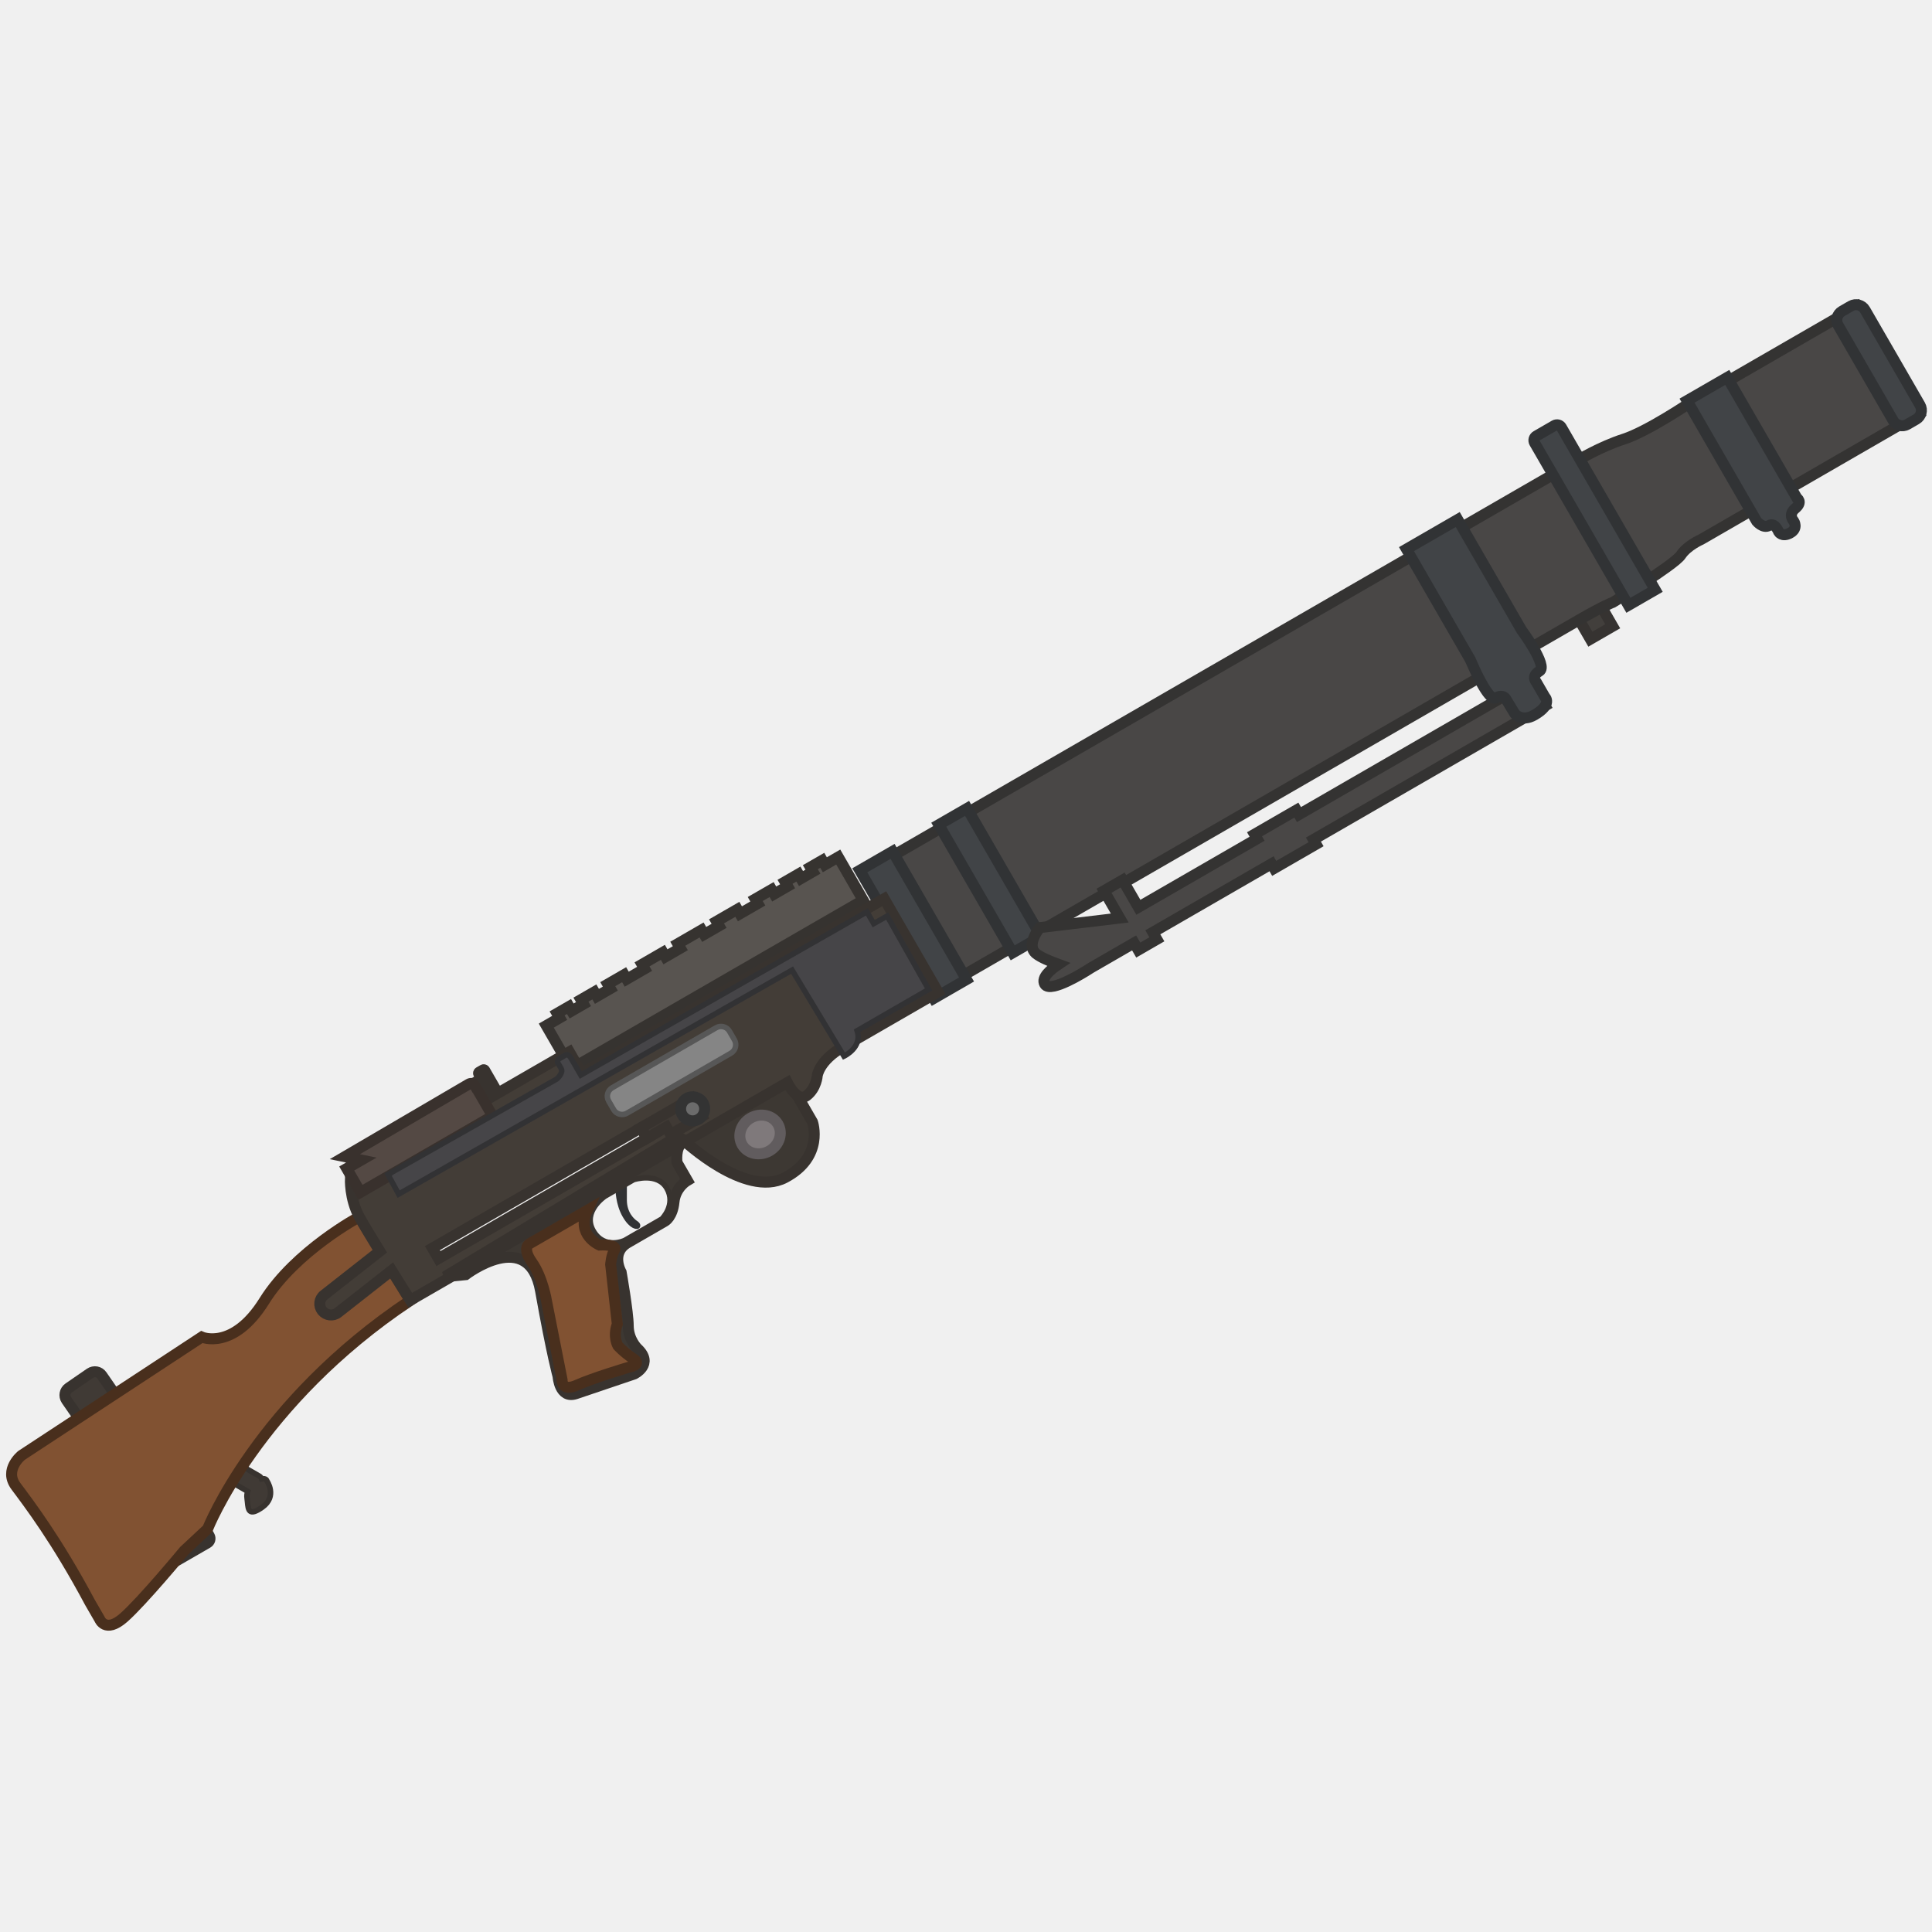
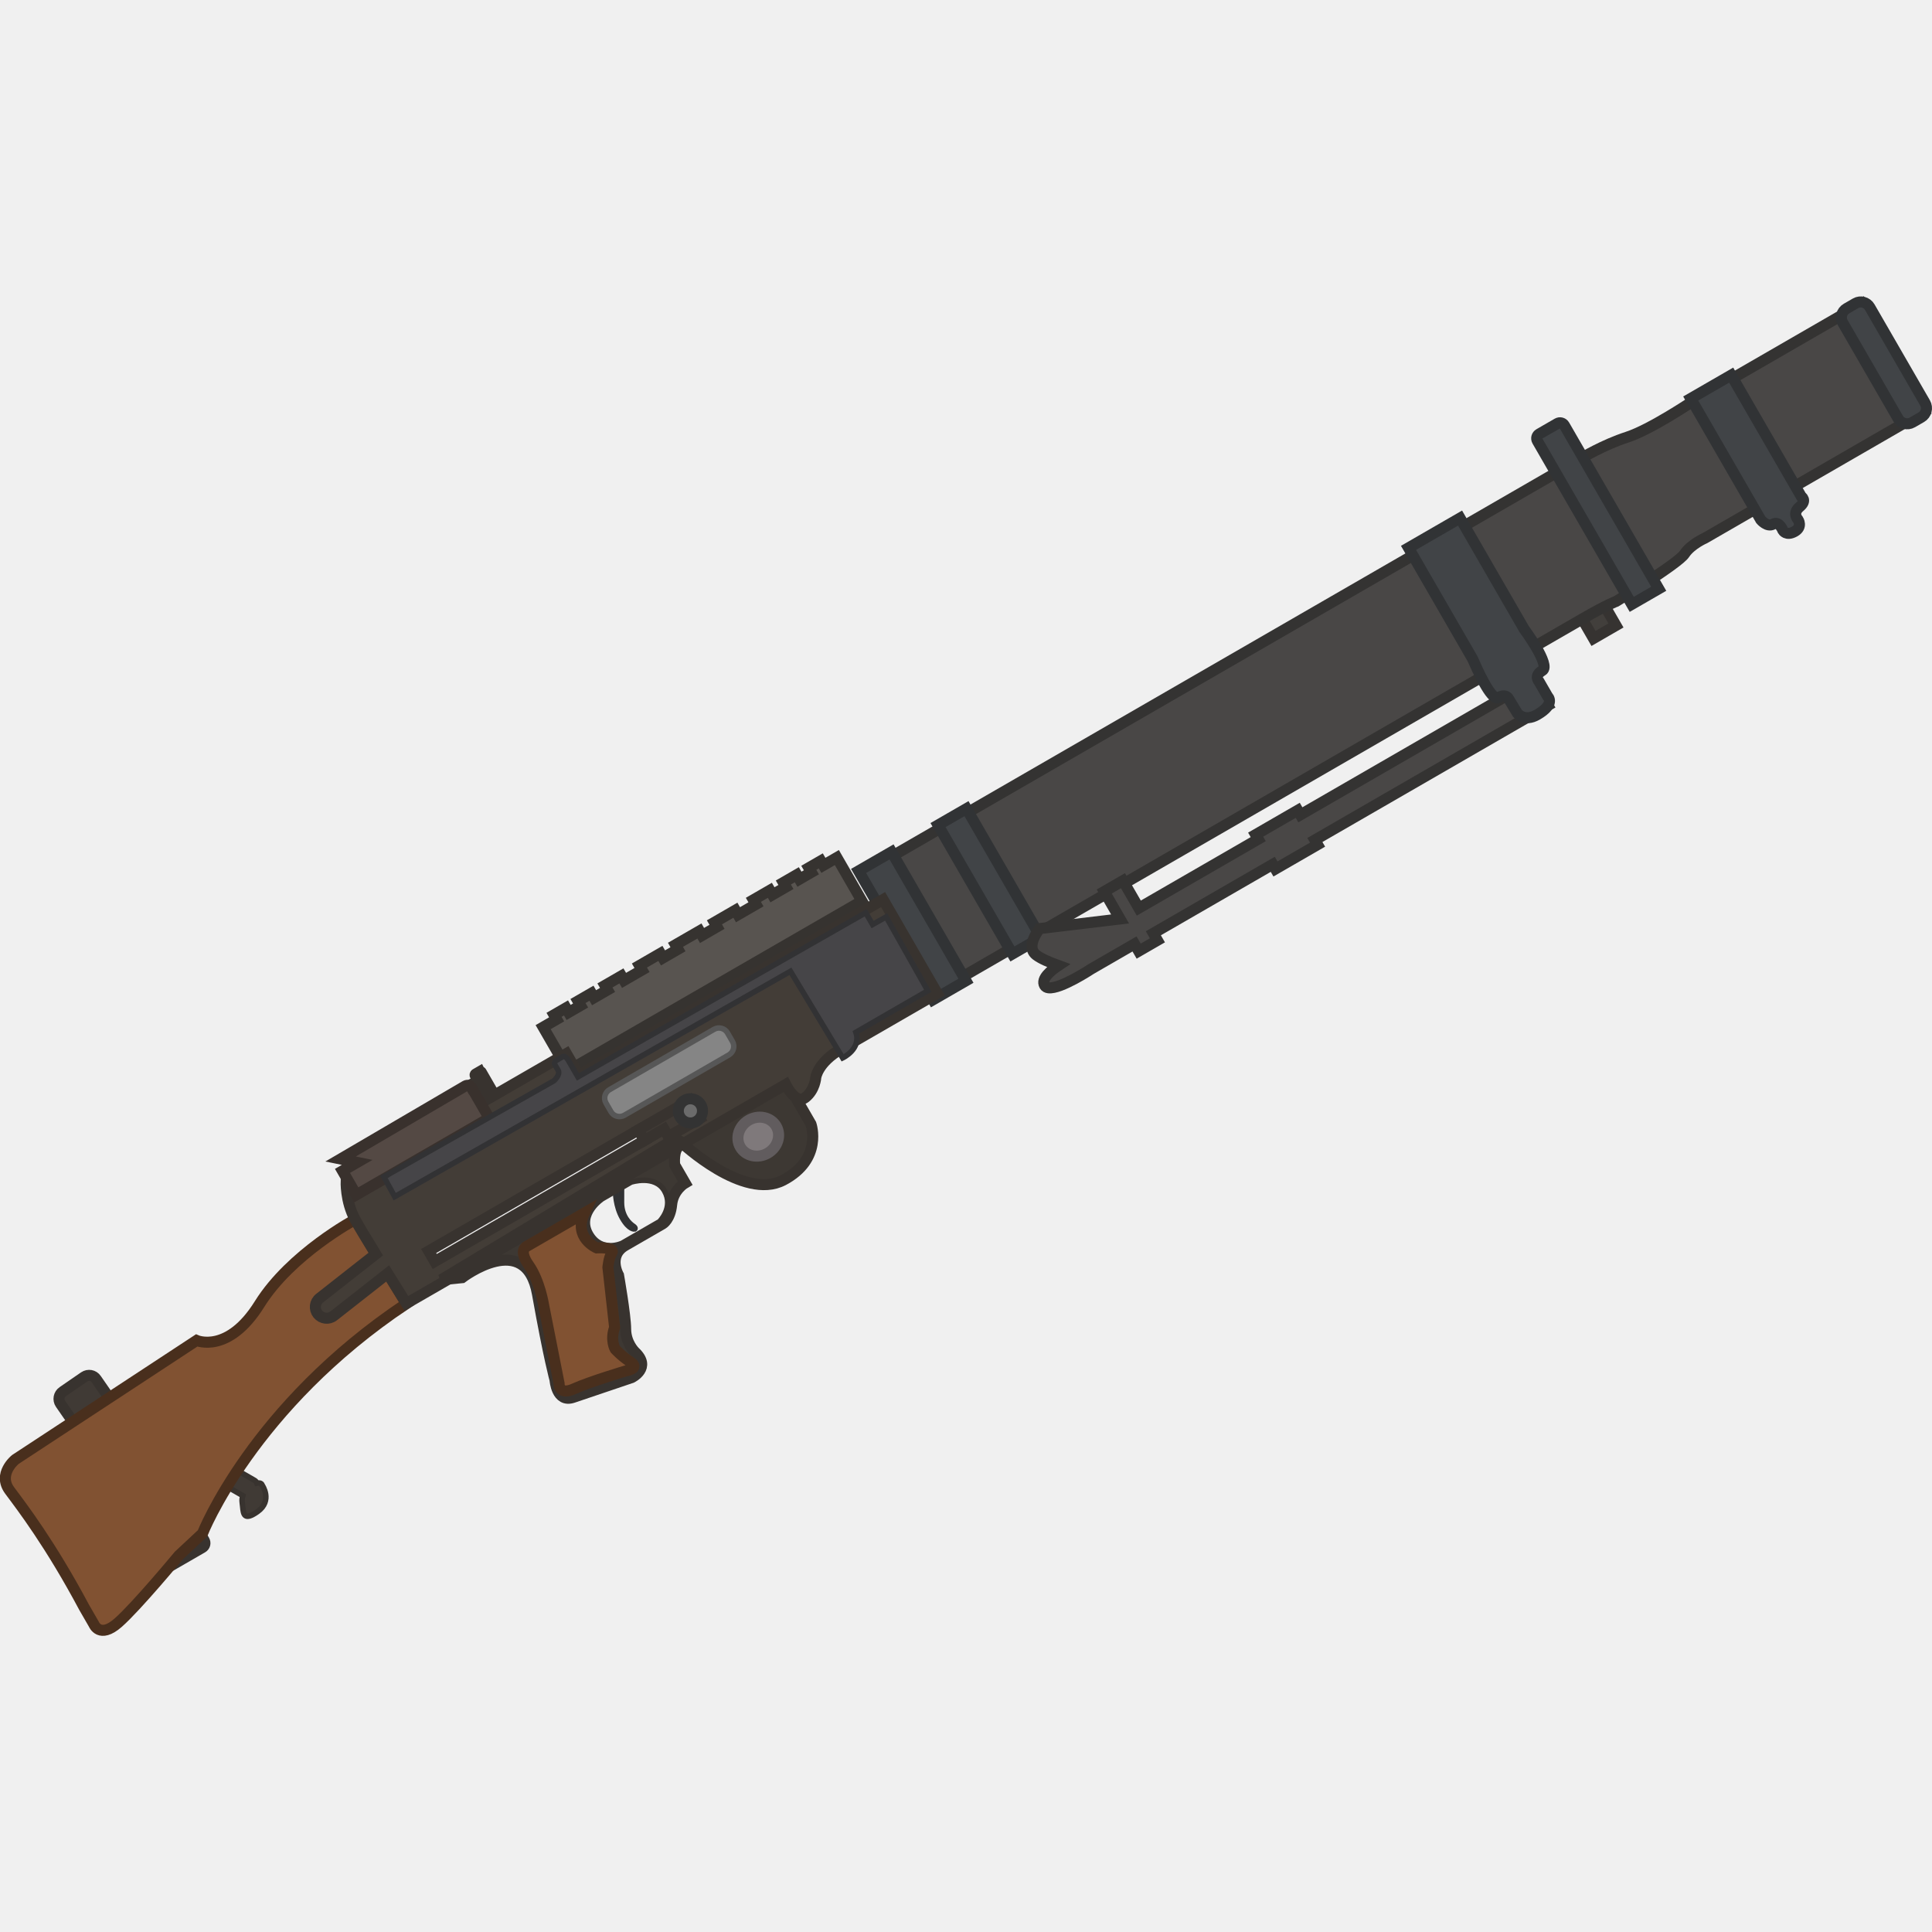
- <svg xmlns="http://www.w3.org/2000/svg" width="110" height="110" viewBox="0 0 110 110" fill="none">
-   <g clip-path="url(#clip0_616_1148)">
-     <path d="M38.589 53.733L39.946 52.949L40.093 53.203L40.941 52.714L40.795 52.459L41.982 51.774L42.129 52.028L43.147 51.441L43 51.186L43.933 50.648L44.08 50.902L44.843 50.461L44.696 50.207L45.459 49.766L45.606 50.021L46.285 49.629L46.138 49.374L46.816 48.983L46.963 49.237L47.727 48.796L49.147 51.256L32.523 60.854L31.103 58.394L31.866 57.953L31.719 57.699L32.398 57.307L32.545 57.562L33.223 57.17L33.076 56.916L33.84 56.475L33.987 56.729L34.75 56.288L34.603 56.034L35.536 55.495L35.683 55.75L36.701 55.162L36.554 54.908L37.741 54.222L37.888 54.477L38.736 53.987L38.589 53.733Z" fill="#585450" stroke="#363330" stroke-width="0.625" stroke-miterlimit="3.994" />
-     <path d="M90.009 32.519L88.736 33.254L90.548 36.392L91.82 35.658L90.009 32.519Z" fill="#423F3C" stroke="#363331" stroke-width="0.625" stroke-miterlimit="3.994" />
-     <path d="M13.257 83.504L13.002 83.945C12.923 84.081 12.968 84.258 13.105 84.338L14.102 84.912C14.065 85.028 14.046 85.158 14.066 85.298C14.077 85.371 14.084 85.447 14.091 85.52C14.134 85.97 14.171 86.353 14.931 85.817C15.815 85.193 15.192 84.309 15.192 84.309C15.192 84.309 15.162 84.147 14.895 84.203C14.874 84.139 14.83 84.082 14.768 84.045L13.65 83.401C13.513 83.322 13.336 83.368 13.257 83.504Z" fill="#403A35" stroke="#38332F" stroke-width="0.312" stroke-miterlimit="3.994" />
-     <path d="M9.489 87.943L11.27 86.915C11.414 86.831 11.588 86.878 11.671 87.022L11.916 87.446C11.999 87.59 11.953 87.764 11.809 87.848L10.027 88.876C9.883 88.959 9.709 88.913 9.626 88.768L9.381 88.344C9.303 88.209 9.345 88.026 9.489 87.943Z" fill="#403A35" stroke="#38332F" stroke-width="0.625" stroke-miterlimit="3.994" />
-     <path d="M3.909 79.026L5.122 78.19C5.35 78.036 5.651 78.088 5.805 78.316L6.42 79.205C6.574 79.433 6.522 79.734 6.295 79.888L5.081 80.724C4.854 80.878 4.552 80.826 4.398 80.599L3.783 79.71C3.629 79.482 3.689 79.176 3.909 79.026Z" fill="#403A35" stroke="#38332F" stroke-width="0.625" stroke-miterlimit="3.994" />
-     <path d="M27.336 61.467L26.827 61.761L27.414 62.778L27.923 62.484L27.336 61.467Z" fill="#403A35" stroke="#38332F" stroke-width="0.628" stroke-miterlimit="3.994" />
-     <path d="M20.459 69.283C20.459 69.283 16.82 71.225 15.047 74.07C13.274 76.914 11.485 76.126 11.485 76.126L1.227 82.863C1.227 82.863 0.205 83.679 0.907 84.62C1.608 85.561 3.213 87.654 5.121 91.234L5.67 92.184C5.67 92.184 5.997 93.024 7.047 92.101C8.097 91.178 10.482 88.297 10.482 88.297L11.82 87.049C11.82 87.049 14.636 79.86 23.356 74.045L20.459 69.283Z" fill="#815232" stroke="#492F1D" stroke-width="0.625" stroke-miterlimit="3.994" />
-     <path d="M50.762 48.766L89.862 26.192C89.862 26.192 91.119 25.432 92.454 25.001C93.788 24.57 96.15 22.98 96.15 22.98L105.734 17.447L109.26 23.553L96.859 30.713C96.859 30.713 96.064 31.059 95.702 31.607C95.34 32.155 91.827 34.297 91.827 34.297C91.827 34.297 91.354 34.457 89.912 35.289L54.714 55.611L50.762 48.766Z" fill="#494746" stroke="#343332" stroke-width="0.625" stroke-miterlimit="3.994" />
-     <path d="M35.199 67.704C35.199 67.704 35.196 68.52 35.587 69.198C35.979 69.877 36.282 69.815 36.282 69.815C36.282 69.815 36.367 69.766 36.184 69.645C36.002 69.525 35.538 69.114 35.535 68.324C35.531 67.535 35.541 67.473 35.541 67.473L35.155 67.627L35.199 67.704Z" fill="#36383A" stroke="#313234" stroke-width="0.312" stroke-miterlimit="3.994" />
-     <path d="M38.91 64.906C38.91 64.906 42.441 68.239 44.695 67.05C46.949 65.862 46.26 63.885 46.26 63.885L44.806 61.366L38.91 64.906Z" fill="#3D3833" stroke="#38332F" stroke-width="0.625" stroke-miterlimit="3.994" />
-     <path d="M38.502 64.747L25.333 72.689L26.511 72.574C26.511 72.574 30.119 69.813 30.779 73.503C31.439 77.193 31.773 78.358 31.773 78.358C31.773 78.358 31.851 79.669 32.797 79.349L36.109 78.229C36.109 78.229 37.26 77.677 36.284 76.77C36.284 76.77 35.772 76.275 35.769 75.485C35.765 74.695 35.366 72.438 35.366 72.438C35.366 72.438 34.73 71.335 35.747 70.748L37.868 69.523C37.868 69.523 38.292 69.279 38.373 68.44C38.454 67.602 39.133 67.21 39.133 67.21L38.545 66.192C38.545 66.192 38.439 65.303 38.848 65.09C39.256 64.877 38.502 64.747 38.502 64.747ZM37.685 69.403L35.565 70.627C35.565 70.627 34.413 71.179 33.776 70.076C33.14 68.974 34.448 68.105 34.448 68.105L36.076 67.165C36.076 67.165 37.428 66.724 37.966 67.657C38.505 68.59 37.694 69.398 37.685 69.403Z" fill="#3D3833" />
-     <path d="M88.028 26.346L87.371 25.21C87.293 25.074 87.34 24.9 87.475 24.822L88.51 24.224C88.646 24.146 88.82 24.193 88.898 24.328L89.554 25.465L94.241 33.582L92.714 34.463L88.028 26.346Z" fill="#414447" stroke="#313335" stroke-width="0.625" stroke-miterlimit="3.994" />
-     <path d="M55.061 46.026L53.449 46.956L57.66 54.25L59.272 53.32L55.061 46.026Z" fill="#414447" stroke="#313335" stroke-width="0.625" stroke-miterlimit="3.994" />
-     <path d="M104.873 17.719L105.382 17.425C105.662 17.264 106.023 17.36 106.185 17.64L109.319 23.068C109.48 23.348 109.384 23.709 109.104 23.871L108.595 24.165C108.315 24.326 107.954 24.23 107.792 23.95L104.658 18.522C104.496 18.242 104.593 17.881 104.873 17.719Z" fill="#414447" stroke="#313335" stroke-width="0.625" stroke-miterlimit="3.994" />
-     <path d="M96.053 22.811L98.343 21.489L102.309 28.359C102.309 28.359 102.66 28.575 102.217 28.944C101.774 29.313 102.129 29.673 102.129 29.673C102.129 29.673 102.399 30.083 101.928 30.344C101.457 30.605 101.271 30.282 101.271 30.282C101.271 30.282 101.062 29.724 100.722 29.92C100.383 30.116 100.019 29.682 100.019 29.682L96.053 22.811Z" fill="#414447" stroke="#313335" stroke-width="0.625" stroke-miterlimit="3.994" />
-     <path d="M50.819 48.474L48.953 49.552L53.164 56.846L55.03 55.769L50.819 48.474Z" fill="#414447" stroke="#313335" stroke-width="0.625" stroke-miterlimit="3.994" />
-     <path fill-rule="evenodd" clip-rule="evenodd" d="M27.512 60.913L27.275 61.05C27.25 61.065 27.239 61.105 27.253 61.13L28.008 62.437L19.95 67.089C19.95 67.089 19.892 68.242 20.459 69.283C20.67 69.67 21.131 70.435 21.625 71.24L18.449 73.734C18.168 73.953 18.126 74.35 18.345 74.631C18.567 74.898 18.961 74.954 19.242 74.735L22.299 72.334C22.878 73.266 23.359 74.032 23.359 74.032L44.826 61.638C44.826 61.638 45.396 62.801 45.941 62.374C46.486 61.946 46.531 61.242 46.531 61.242C46.531 61.242 46.629 60.393 47.978 59.615L53.406 56.481L50.341 51.171L33.123 61.112L32.418 59.89L28.347 62.241L27.593 60.935C27.578 60.909 27.538 60.898 27.512 60.913ZM36.837 64.803L24.963 71.658L24.62 71.064L36.495 64.209L36.837 64.803Z" fill="#433D37" stroke="#38332F" stroke-width="0.625" stroke-miterlimit="3.994" />
-     <path d="M43.814 65.524C44.376 65.2 44.59 64.519 44.293 64.004C43.995 63.489 43.299 63.334 42.736 63.658C42.174 63.983 41.96 64.664 42.257 65.179C42.555 65.694 43.252 65.849 43.814 65.524Z" fill="#7F797B" stroke="#615C5E" stroke-width="0.625" stroke-miterlimit="3.994" />
-     <path fill-rule="evenodd" clip-rule="evenodd" d="M26.701 61.719L19.635 65.856L20.573 66.049L19.741 66.529L20.525 67.886L28.048 63.543L27.196 62.067C27.196 62.067 27.189 62.047 27.164 62.032L27.035 61.809C26.967 61.69 26.82 61.651 26.701 61.719Z" fill="#544944" stroke="#39312D" stroke-width="0.625" stroke-miterlimit="3.994" />
-     <path fill-rule="evenodd" clip-rule="evenodd" d="M63.754 52.269L59.206 52.814C59.206 52.814 58.371 53.817 59.006 54.309C59.267 54.512 59.766 54.725 60.263 54.906C59.829 55.194 59.267 55.662 59.483 56.036C59.527 56.112 59.608 56.156 59.706 56.167C60.386 56.249 62.114 55.105 62.114 55.105L64.572 53.686L64.807 54.093L65.867 53.481L65.637 53.082L72.397 49.179L72.548 49.442L74.932 48.066L74.78 47.803L87.969 40.189L87.146 38.764L73.957 46.379L73.81 46.124L71.427 47.5L71.574 47.755L64.814 51.657L63.918 50.105L62.858 50.717L63.754 52.269Z" fill="#494746" stroke="#343332" stroke-width="0.625" stroke-miterlimit="3.994" />
-     <path d="M80.079 31.265L82.996 29.58L86.625 35.865C86.625 35.865 88.152 37.923 87.652 38.212C87.151 38.501 87.47 38.837 87.47 38.837L87.955 39.677C87.955 39.677 88.423 40.096 87.363 40.709C86.634 41.13 86.244 40.631 86.244 40.631L85.757 39.827C85.757 39.827 85.613 39.48 85.164 39.739C84.76 39.972 83.902 37.999 83.707 37.55L80.079 31.265Z" fill="#414447" stroke="#313335" stroke-width="0.625" stroke-miterlimit="3.994" />
-     <path d="M36.494 64.209L39.378 62.544L39.965 63.562L38.184 64.59L37.94 64.166L36.837 64.803L36.494 64.209Z" fill="#403A35" stroke="#38332F" stroke-width="0.628" stroke-miterlimit="3.994" stroke-linecap="round" />
-     <path d="M22.172 66.822L31.703 61.432C31.703 61.432 32.095 61.093 31.948 60.838L31.802 60.584C31.802 60.584 31.62 60.406 31.9 60.245L32.188 60.078C32.188 60.078 32.333 59.938 32.529 60.277L33.068 61.21L49.359 51.917L49.745 52.587L50.514 52.155L52.871 56.336L48.8 58.686C49.12 59.632 48.053 60.135 48.053 60.135L45.097 55.234L22.698 67.988L22.092 66.879L22.177 66.831L22.172 66.822Z" fill="#464548" stroke="#323234" stroke-width="0.312" stroke-miterlimit="3.994" />
-     <path d="M34.861 61.929L40.773 58.516C41.036 58.364 41.379 58.449 41.535 58.72L41.815 59.204C41.967 59.467 41.882 59.809 41.61 59.966L35.699 63.379C35.436 63.531 35.093 63.446 34.936 63.175L34.657 62.691C34.5 62.42 34.59 62.086 34.861 61.929Z" fill="#858585" stroke="#575757" stroke-width="0.312" stroke-miterlimit="3.994" />
-     <path d="M39.778 63.725C40.105 63.536 40.218 63.117 40.029 62.789C39.839 62.461 39.42 62.349 39.093 62.538C38.765 62.727 38.652 63.147 38.842 63.474C39.031 63.802 39.45 63.914 39.778 63.725Z" fill="#6B6B6B" stroke="#333333" stroke-width="0.625" stroke-miterlimit="3.994" />
-     <path d="M25.333 72.689L38.502 64.747C38.502 64.747 39.256 64.877 38.848 65.09C38.439 65.303 38.545 66.192 38.545 66.192L39.133 67.21C39.133 67.21 38.454 67.602 38.373 68.44C38.292 69.279 37.868 69.523 37.868 69.523L35.747 70.748C34.73 71.335 35.366 72.438 35.366 72.438C35.366 72.438 35.765 74.695 35.769 75.485C35.772 76.275 36.284 76.77 36.284 76.77C37.26 77.677 36.109 78.229 36.109 78.229L32.797 79.349C31.851 79.669 31.773 78.358 31.773 78.358C31.773 78.358 31.439 77.193 30.779 73.503C30.119 69.813 26.511 72.574 26.511 72.574L25.333 72.689Z" stroke="#38332F" stroke-width="0.625" stroke-miterlimit="3.994" />
-     <path d="M37.685 69.402L35.565 70.626C35.565 70.626 34.413 71.178 33.776 70.075C33.14 68.972 34.448 68.104 34.448 68.104L36.076 67.164C36.076 67.164 37.428 66.723 37.966 67.656C38.505 68.589 37.693 69.397 37.685 69.402Z" stroke="#38332F" stroke-width="0.312" stroke-miterlimit="3.994" />
-     <path d="M32.763 69.302L30.194 70.786C30.194 70.786 29.661 70.981 30.285 71.865C30.908 72.749 31.12 74.096 31.12 74.096L32.003 78.562C32.003 78.562 31.957 79.267 32.855 78.862C33.752 78.457 35.778 77.853 35.778 77.853C35.778 77.853 36.603 77.716 36.055 77.354C35.507 76.992 35.177 76.617 35.177 76.617C35.177 76.617 34.883 76.108 35.147 75.39L34.768 71.99C34.768 71.99 34.814 71.443 34.983 71.188C35.224 70.822 34.131 70.888 34.131 70.888C34.131 70.888 32.78 70.311 33.442 68.911L32.763 69.302Z" fill="#815232" stroke="#492F1D" stroke-width="0.625" stroke-miterlimit="3.994" />
+ <svg xmlns="http://www.w3.org/2000/svg" width="110" height="110" viewBox="0 0 110 110" fill="none" version="1.1" id="svg65">
+   <g clip-path="url(#clip0_616_1148)" id="g58" transform="matrix(1.005936,0,0,1.005936,-0.3599291,-0.2582951)">
+     <path d="m 38.589,53.733 1.357,-0.783 0.147,0.255 0.848,-0.49 -0.147,-0.254 1.187,-0.686 0.147,0.255 1.018,-0.588 -0.147,-0.255 0.933,-0.539 0.147,0.254 0.763,-0.441 -0.147,-0.254 0.763,-0.441 0.147,0.255 0.678,-0.392 -0.147,-0.255 0.678,-0.392 0.147,0.254 0.763,-0.441 1.42,2.46 -16.624,9.598 -1.42,-2.46 0.763,-0.441 -0.147,-0.255 0.678,-0.392 0.147,0.255 0.678,-0.392 -0.147,-0.254 0.763,-0.441 0.147,0.255 0.763,-0.441 -0.147,-0.255 0.933,-0.539 0.147,0.254 1.018,-0.588 -0.147,-0.254 1.188,-0.686 0.147,0.255 0.848,-0.49 z" fill="#585450" stroke="#363330" stroke-width="0.625" stroke-miterlimit="3.994" id="path2" />
+     <path d="m 90.009,32.519 -1.272,0.735 1.812,3.138 1.272,-0.735 z" fill="#423f3c" stroke="#363331" stroke-width="0.625" stroke-miterlimit="3.994" id="path4" />
+     <path d="m 13.257,83.504 -0.254,0.441 c -0.08,0.136 -0.034,0.314 0.102,0.393 l 0.998,0.574 c -0.038,0.115 -0.056,0.245 -0.036,0.386 0.011,0.073 0.018,0.148 0.025,0.222 0.043,0.45 0.08,0.833 0.84,0.297 0.884,-0.623 0.261,-1.507 0.261,-1.507 0,0 -0.03,-0.162 -0.297,-0.106 -0.021,-0.064 -0.065,-0.121 -0.127,-0.158 l -1.118,-0.644 c -0.136,-0.08 -0.314,-0.034 -0.393,0.103 z" fill="#403a35" stroke="#38332f" stroke-width="0.312" stroke-miterlimit="3.994" id="path6" />
+     <path d="m 9.489,87.943 1.781,-1.028 c 0.144,-0.083 0.318,-0.037 0.401,0.108 l 0.245,0.424 c 0.083,0.144 0.037,0.318 -0.107,0.401 l -1.781,1.028 C 9.883,88.959 9.709,88.913 9.626,88.768 L 9.381,88.344 C 9.303,88.209 9.345,88.026 9.489,87.943 Z" fill="#403a35" stroke="#38332f" stroke-width="0.625" stroke-miterlimit="3.994" id="path8" />
+     <path d="m 3.909,79.026 1.213,-0.836 c 0.228,-0.154 0.529,-0.102 0.683,0.126 l 0.615,0.889 C 6.574,79.433 6.522,79.734 6.295,79.888 L 5.081,80.724 C 4.854,80.878 4.552,80.826 4.398,80.599 L 3.783,79.71 C 3.629,79.482 3.689,79.176 3.909,79.026 Z" fill="#403a35" stroke="#38332f" stroke-width="0.625" stroke-miterlimit="3.994" id="path10" />
+     <path d="m 27.336,61.467 -0.509,0.294 0.587,1.017 0.509,-0.294 z" fill="#403a35" stroke="#38332f" stroke-width="0.628" stroke-miterlimit="3.994" id="path12" />
+     <path d="m 20.459,69.283 c 0,0 -3.639,1.943 -5.412,4.787 -1.773,2.844 -3.562,2.057 -3.562,2.057 L 1.227,82.863 c 0,0 -1.022,0.816 -0.32,1.757 0.701,0.941 2.306,3.034 4.214,6.614 l 0.548,0.95 c 0,0 0.327,0.84 1.377,-0.083 1.05,-0.923 3.435,-3.804 3.435,-3.804 l 1.338,-1.247 c 0,0 2.815,-7.189 11.536,-13.004 z" fill="#815232" stroke="#492f1d" stroke-width="0.625" stroke-miterlimit="3.994" id="path14" />
+     <path d="M 50.762,48.766 89.862,26.192 c 0,0 1.258,-0.76 2.592,-1.191 1.334,-0.431 3.696,-2.021 3.696,-2.021 l 9.584,-5.534 3.526,6.107 -12.4,7.159 c 0,0 -0.795,0.346 -1.157,0.894 -0.362,0.548 -3.875,2.69 -3.875,2.69 0,0 -0.473,0.16 -1.915,0.992 L 54.714,55.611 Z" fill="#494746" stroke="#343332" stroke-width="0.625" stroke-miterlimit="3.994" id="path16" />
+     <path d="m 35.199,67.704 c 0,0 -0.004,0.816 0.388,1.495 0.392,0.679 0.695,0.617 0.695,0.617 0,0 0.085,-0.049 -0.098,-0.17 -0.183,-0.121 -0.646,-0.532 -0.65,-1.321 -0.004,-0.789 0.006,-0.852 0.006,-0.852 l -0.386,0.155 z" fill="#36383a" stroke="#313234" stroke-width="0.312" stroke-miterlimit="3.994" id="path18" />
+     <path d="m 38.91,64.906 c 0,0 3.53,3.333 5.785,2.145 2.254,-1.188 1.565,-3.165 1.565,-3.165 l -1.454,-2.519 z" fill="#3d3833" stroke="#38332f" stroke-width="0.625" stroke-miterlimit="3.994" id="path20" />
+     <path d="m 38.502,64.747 -13.169,7.942 1.178,-0.115 c 0,0 3.608,-2.761 4.268,0.929 0.66,3.69 0.993,4.855 0.993,4.855 0,0 0.079,1.312 1.025,0.992 l 3.311,-1.12 c 0,0 1.152,-0.552 0.176,-1.458 0,0 -0.512,-0.496 -0.516,-1.285 -0.004,-0.79 -0.402,-3.047 -0.402,-3.047 0,0 -0.637,-1.103 0.381,-1.69 l 2.12,-1.224 c 0,0 0.424,-0.245 0.505,-1.083 0.081,-0.839 0.76,-1.23 0.76,-1.23 L 38.545,66.192 c 0,0 -0.106,-0.889 0.302,-1.102 0.408,-0.213 -0.345,-0.344 -0.345,-0.344 z m -0.818,4.656 -2.12,1.224 c 0,0 -1.151,0.552 -1.788,-0.551 -0.637,-1.103 0.671,-1.971 0.671,-1.971 l 1.628,-0.94 c 0,0 1.351,-0.441 1.89,0.492 0.539,0.933 -0.273,1.741 -0.281,1.746 z" fill="#3d3833" id="path22" />
+     <path d="m 88.028,26.346 -0.656,-1.137 c -0.078,-0.136 -0.032,-0.31 0.104,-0.388 l 1.035,-0.597 c 0.136,-0.078 0.31,-0.032 0.388,0.104 l 0.656,1.137 4.686,8.117 -1.527,0.881 z" fill="#414447" stroke="#313335" stroke-width="0.625" stroke-miterlimit="3.994" id="path24" />
+     <path d="m 55.061,46.026 -1.611,0.93 4.211,7.294 1.611,-0.93 z" fill="#414447" stroke="#313335" stroke-width="0.625" stroke-miterlimit="3.994" id="path26" />
+     <path d="m 104.873,17.719 0.509,-0.294 c 0.28,-0.162 0.641,-0.065 0.803,0.215 l 3.134,5.428 c 0.161,0.28 0.065,0.641 -0.215,0.803 l -0.509,0.294 c -0.28,0.162 -0.641,0.065 -0.803,-0.215 l -3.134,-5.428 c -0.162,-0.28 -0.065,-0.641 0.215,-0.803 z" fill="#414447" stroke="#313335" stroke-width="0.625" stroke-miterlimit="3.994" id="path28" />
+     <path d="m 96.053,22.811 2.29,-1.322 3.966,6.87 c 0,0 0.351,0.216 -0.092,0.585 -0.443,0.369 -0.088,0.729 -0.088,0.729 0,0 0.27,0.409 -0.201,0.67 -0.471,0.261 -0.657,-0.061 -0.657,-0.061 0,0 -0.209,-0.558 -0.549,-0.362 -0.339,0.196 -0.703,-0.239 -0.703,-0.239 z" fill="#414447" stroke="#313335" stroke-width="0.625" stroke-miterlimit="3.994" id="path30" />
+     <path d="m 50.819,48.474 -1.866,1.077 4.211,7.294 1.866,-1.077 z" fill="#414447" stroke="#313335" stroke-width="0.625" stroke-miterlimit="3.994" id="path32" />
+     <path fill-rule="evenodd" clip-rule="evenodd" d="m 27.512,60.913 -0.237,0.137 c -0.025,0.015 -0.036,0.055 -0.021,0.08 l 0.754,1.306 -8.057,4.652 c 0,0 -0.058,1.153 0.509,2.194 0.211,0.387 0.672,1.152 1.165,1.957 l -3.175,2.494 c -0.281,0.219 -0.323,0.616 -0.104,0.897 0.222,0.268 0.616,0.323 0.897,0.104 l 3.057,-2.401 c 0.579,0.933 1.06,1.698 1.06,1.698 L 44.826,61.638 c 0,0 0.57,1.164 1.115,0.736 0.545,-0.428 0.59,-1.132 0.59,-1.132 0,0 0.098,-0.848 1.447,-1.627 l 5.428,-3.134 -3.065,-5.309 -17.218,9.941 -0.705,-1.221 -4.071,2.35 -0.754,-1.306 c -0.015,-0.025 -0.055,-0.036 -0.08,-0.021 z m 9.325,3.889 -11.874,6.856 -0.343,-0.594 11.874,-6.856 z" fill="#433d37" stroke="#38332f" stroke-width="0.625" stroke-miterlimit="3.994" id="path34" />
+     <path d="m 43.814,65.524 c 0.562,-0.325 0.777,-1.005 0.479,-1.521 -0.297,-0.515 -0.994,-0.67 -1.556,-0.345 -0.562,0.325 -0.777,1.005 -0.479,1.521 0.297,0.515 0.994,0.67 1.556,0.345 z" fill="#7f797b" stroke="#615c5e" stroke-width="0.625" stroke-miterlimit="3.994" id="path36" />
+     <path fill-rule="evenodd" clip-rule="evenodd" d="m 26.701,61.719 -7.066,4.136 0.939,0.193 -0.832,0.481 0.783,1.357 7.523,-4.343 -0.852,-1.476 c 0,0 -0.007,-0.02 -0.032,-0.036 L 27.035,61.809 C 26.967,61.69 26.82,61.651 26.701,61.719 Z" fill="#544944" stroke="#39312d" stroke-width="0.625" stroke-miterlimit="3.994" id="path38" />
+     <path fill-rule="evenodd" clip-rule="evenodd" d="m 63.754,52.269 -4.548,0.545 c 0,0 -0.835,1.002 -0.2,1.495 0.261,0.203 0.76,0.416 1.256,0.596 -0.434,0.289 -0.996,0.756 -0.78,1.13 0.044,0.076 0.126,0.12 0.223,0.131 0.681,0.082 2.409,-1.063 2.409,-1.063 l 2.458,-1.419 0.235,0.407 1.06,-0.612 -0.23,-0.399 6.76,-3.903 0.152,0.263 2.383,-1.376 -0.152,-0.263 13.189,-7.614 -0.823,-1.425 -13.189,7.614 -0.147,-0.255 -2.383,1.376 0.147,0.255 -6.76,3.903 -0.896,-1.552 -1.06,0.612 z" fill="#494746" stroke="#343332" stroke-width="0.625" stroke-miterlimit="3.994" id="path40" />
+     <path d="m 80.079,31.265 2.918,-1.685 3.628,6.285 c 0,0 1.528,2.058 1.027,2.347 -0.5,0.289 -0.182,0.625 -0.182,0.625 l 0.485,0.84 c 0,0 0.468,0.419 -0.592,1.032 -0.729,0.421 -1.119,-0.078 -1.119,-0.078 l -0.487,-0.804 c 0,0 -0.144,-0.347 -0.593,-0.087 -0.403,0.233 -1.261,-1.74 -1.456,-2.19 z" fill="#414447" stroke="#313335" stroke-width="0.625" stroke-miterlimit="3.994" id="path42" />
+     <path d="m 36.494,64.209 2.884,-1.665 0.588,1.018 -1.781,1.028 -0.245,-0.424 -1.103,0.637 z" fill="#403a35" stroke="#38332f" stroke-width="0.628" stroke-miterlimit="3.994" stroke-linecap="round" id="path44" />
+     <path d="m 22.172,66.822 9.531,-5.39 c 0,0 0.392,-0.34 0.245,-0.594 l -0.147,-0.255 c 0,0 -0.182,-0.178 0.098,-0.339 l 0.288,-0.167 c 0,0 0.145,-0.14 0.341,0.199 l 0.539,0.933 16.291,-9.293 0.387,0.669 0.769,-0.432 2.357,4.181 -4.071,2.35 c 0.32,0.946 -0.747,1.449 -0.747,1.449 l -2.956,-4.901 -22.399,12.755 -0.606,-1.109 0.085,-0.049 z" fill="#464548" stroke="#323234" stroke-width="0.312" stroke-miterlimit="3.994" id="path46" />
+     <path d="m 34.861,61.929 5.912,-3.413 c 0.263,-0.152 0.606,-0.067 0.762,0.204 l 0.279,0.483 c 0.152,0.263 0.067,0.606 -0.204,0.763 l -5.912,3.413 c -0.263,0.152 -0.606,0.067 -0.762,-0.204 L 34.657,62.691 C 34.5,62.42 34.59,62.086 34.861,61.929 Z" fill="#858585" stroke="#575757" stroke-width="0.312" stroke-miterlimit="3.994" id="path48" />
+     <path d="m 39.778,63.725 c 0.328,-0.189 0.44,-0.608 0.251,-0.936 -0.189,-0.328 -0.608,-0.44 -0.936,-0.251 -0.328,0.189 -0.44,0.608 -0.251,0.936 0.189,0.328 0.608,0.44 0.936,0.251 z" fill="#6b6b6b" stroke="#333333" stroke-width="0.625" stroke-miterlimit="3.994" id="path50" />
+     <path d="m 25.333,72.689 13.169,-7.942 c 0,0 0.754,0.13 0.345,0.344 -0.408,0.213 -0.302,1.102 -0.302,1.102 l 0.588,1.018 c 0,0 -0.679,0.392 -0.76,1.23 -0.081,0.839 -0.505,1.083 -0.505,1.083 l -2.12,1.224 c -1.018,0.588 -0.381,1.69 -0.381,1.69 0,0 0.399,2.258 0.402,3.047 0.004,0.79 0.516,1.285 0.516,1.285 0.976,0.907 -0.176,1.458 -0.176,1.458 l -3.311,1.12 c -0.946,0.32 -1.025,-0.992 -1.025,-0.992 0,0 -0.333,-1.165 -0.993,-4.855 -0.66,-3.69 -4.268,-0.929 -4.268,-0.929 z" stroke="#38332f" stroke-width="0.625" stroke-miterlimit="3.994" id="path52" />
+     <path d="m 37.685,69.402 -2.12,1.224 c 0,0 -1.151,0.552 -1.788,-0.551 -0.637,-1.103 0.671,-1.971 0.671,-1.971 l 1.628,-0.94 c 0,0 1.351,-0.441 1.89,0.492 0.539,0.933 -0.273,1.741 -0.281,1.746 z" stroke="#38332f" stroke-width="0.312" stroke-miterlimit="3.994" id="path54" />
+     <path d="m 32.763,69.302 -2.57,1.484 c 0,0 -0.532,0.194 0.091,1.078 0.623,0.884 0.836,2.231 0.836,2.231 l 0.882,4.466 c 0,0 -0.045,0.705 0.852,0.3 0.897,-0.405 2.923,-1.009 2.923,-1.009 0,0 0.825,-0.137 0.277,-0.499 -0.548,-0.362 -0.878,-0.737 -0.878,-0.737 0,0 -0.294,-0.509 -0.03,-1.227 l -0.38,-3.4 c 0,0 0.046,-0.547 0.215,-0.803 0.241,-0.365 -0.852,-0.3 -0.852,-0.3 0,0 -1.351,-0.577 -0.689,-1.977 z" fill="#815232" stroke="#492f1d" stroke-width="0.625" stroke-miterlimit="3.994" id="path56" />
  </g>
-   <defs>
+   <defs id="defs63">
    <clipPath id="clip0_616_1148">
-       <rect width="110" height="110" fill="white" />
+       <rect width="110" height="110" fill="white" id="rect60" />
    </clipPath>
  </defs>
</svg>
